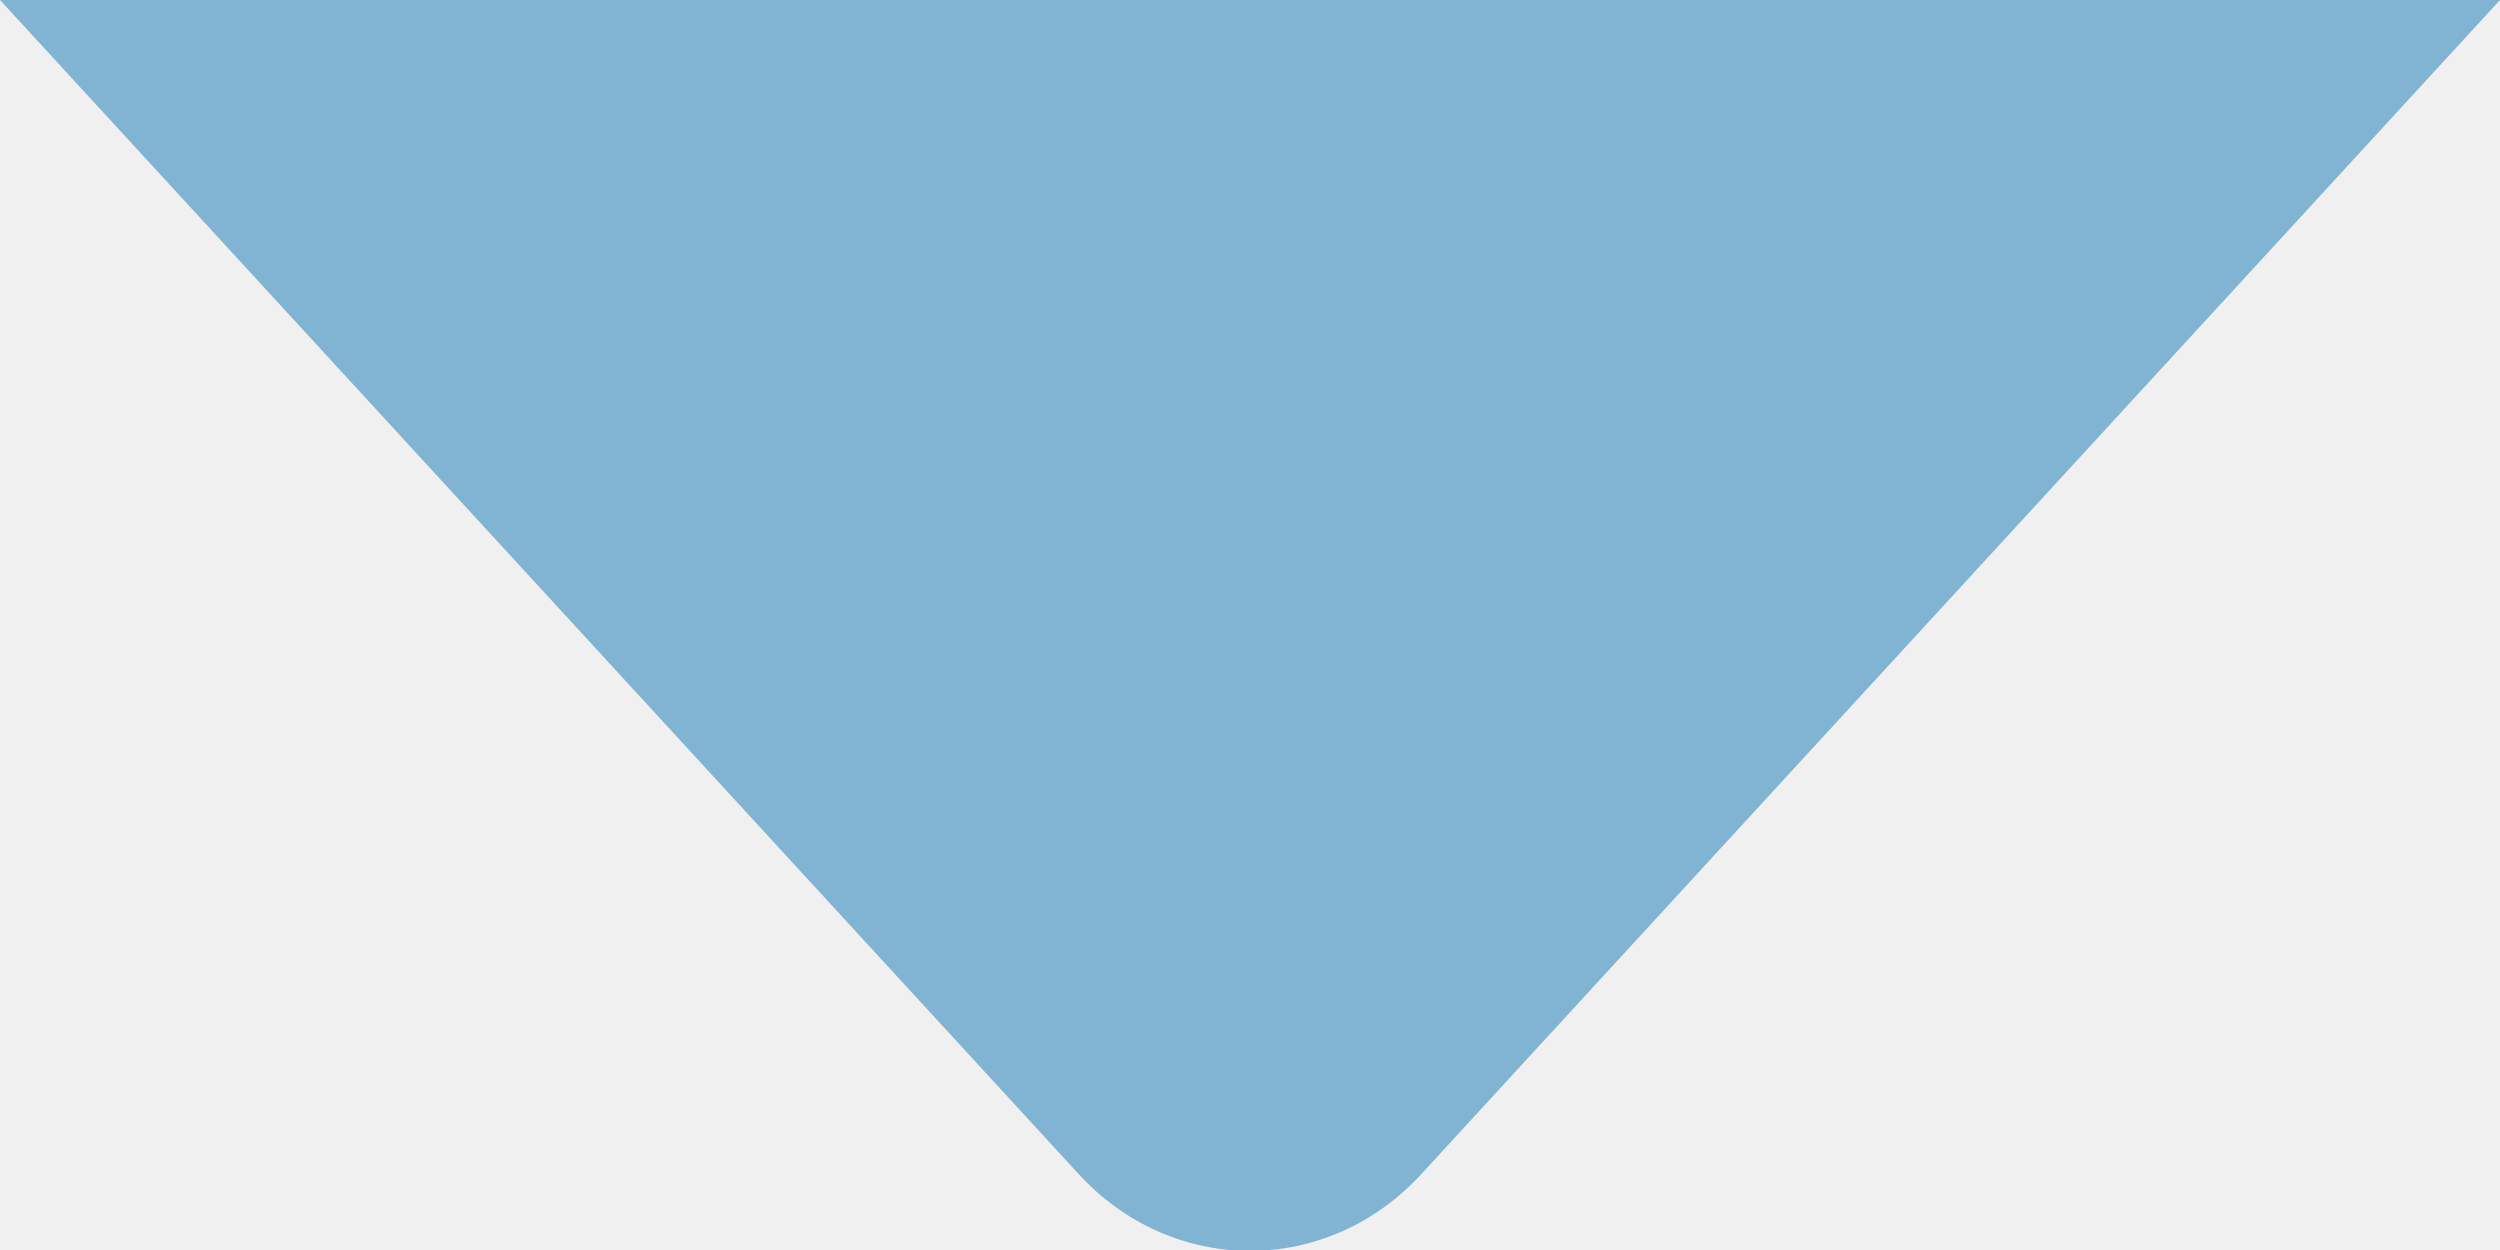
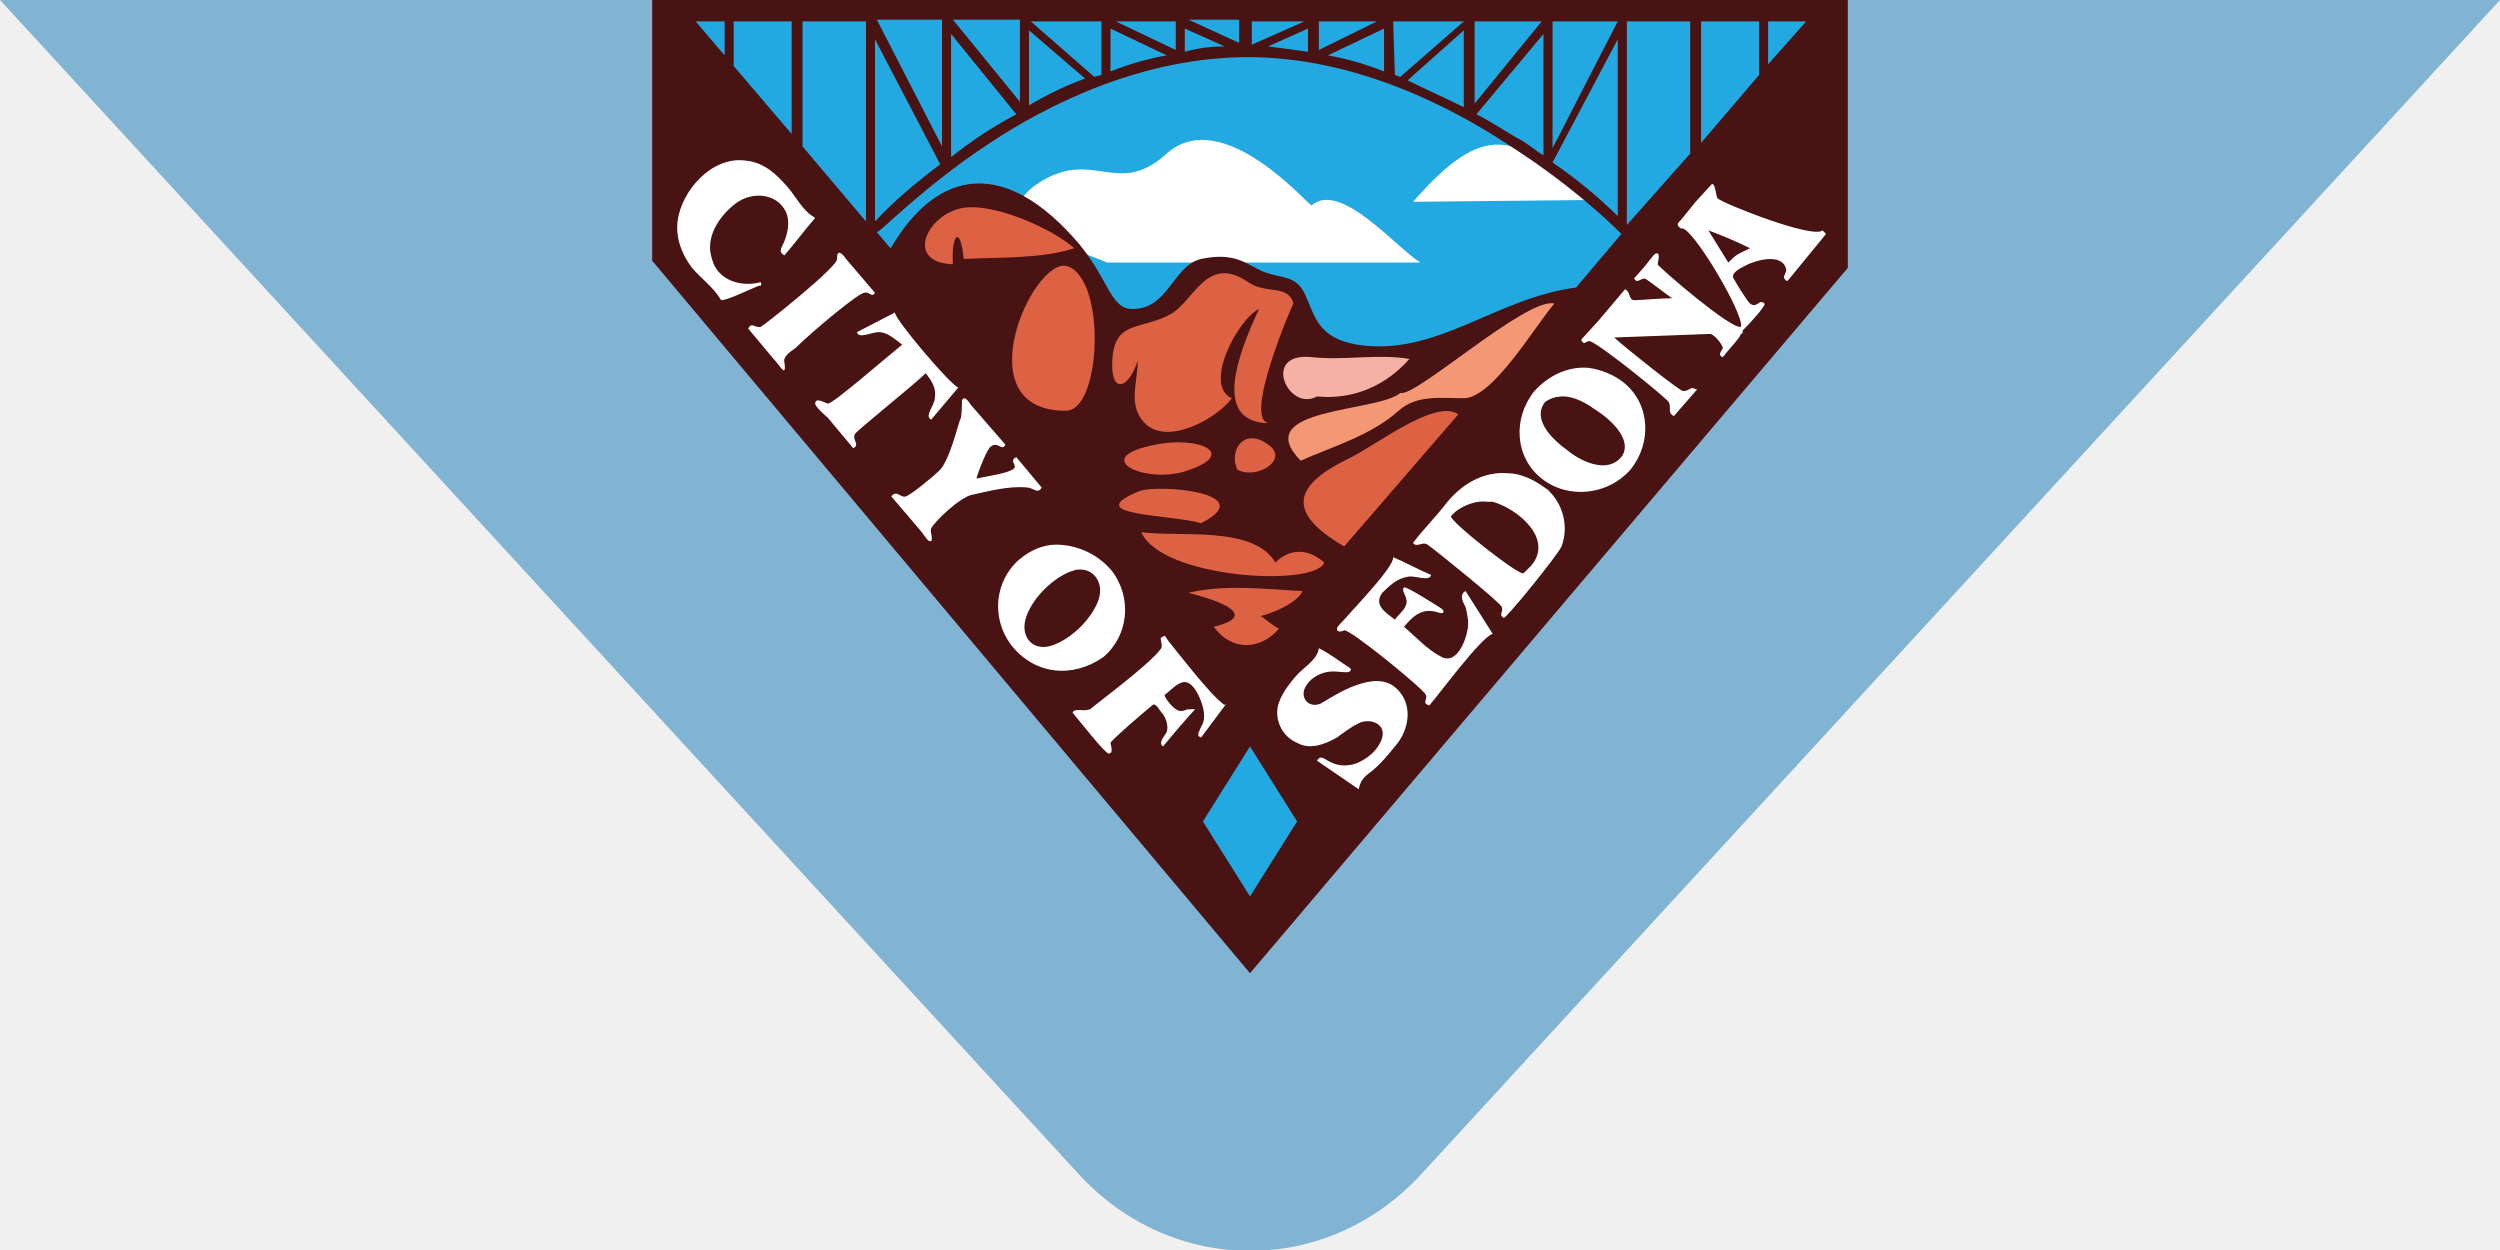
<svg xmlns="http://www.w3.org/2000/svg" width="140" height="70" viewBox="0 0 140 70" fill="none">
-   <path d="M140 0H0L60.362 65.7C65.638 71.5 74.362 71.5 79.638 65.7L140 0Z" fill="#81B3D3" />
+   <g clip-path="url(#clip0_102639_129)">
+     <path d="M140 0H0L60.362 65.7C65.638 71.5 74.362 71.5 79.638 65.7L140 0Z" fill="#81B3D3" />
+     <path d="M37.232 0.5L69.797 38.4L102.261 0.7L37.232 0.5Z" fill="#23A9E1" />
+     <path d="M61.986 14.7H79.536C78.218 13.9 75.073 10.1 73.449 11.5C73.348 11.6 68.478 5.8 65.333 8.6C62.594 11.1 61.275 8.3 58.232 10.2C54.58 12.6 60.261 13.9 61.986 14.7ZM89.073 11.2L79.13 11.3C83.087 6.8 84.812 7.3 89.073 11.2Z" fill="white" />
+     <path d="M99.014 3.6V1.2H101.145L99.014 3.6ZM49.101 13C49.203 13.1 51.536 10.6 55.29 8.1C58.739 5.8 64.014 3.2 69.898 3.2C75.783 3.2 81.159 5.9 84.609 8.2C88.362 10.6 90.696 13 90.797 13.1L88.261 16.1C83.696 16.7 80.449 20 75.986 19.3C73.754 18.9 73.652 17.7 73.043 16.4C72.536 15.4 71.725 15.6 70.71 15.2C69.797 14.8 69.188 14.1 67.261 14.5C65.638 14.9 65.435 17.4 63.304 17.3C62.188 17.2 62.087 15.7 60.464 13.7C56.304 8.8 52.511 9.41 49.873 13.91L49.101 13ZM40.58 1.2V3.1L38.956 1.2H40.58ZM95.261 1.2H98.507V4.2L95.261 8V1.2ZM91.101 12.6V1.2H94.652V8.6L91.101 12.6ZM90.594 2.2V12.1C89.478 11 88.261 10 86.942 9.1L90.594 2.2ZM86.435 1.9V8.7C85.927 8.4 85.522 8 84.913 7.7C84.203 7.3 83.493 6.8 82.681 6.4L86.435 1.9ZM81.971 1.7V6C80.957 5.5 79.841 5 78.826 4.5L81.971 1.7ZM82.58 1.2H86.333L82.58 5.8V1.2ZM86.942 1.2H90.594L86.942 8.3V1.2ZM78.014 1.2H81.971L78.42 4.3C78.319 4.3 78.217 4.2 78.116 4.2L78.014 1.2ZM77.507 1.6V4C76.493 3.6 75.478 3.3 74.362 3.1L77.507 1.6ZM73.246 1.6V2.9C72.536 2.8 71.826 2.7 71.014 2.6L73.246 1.6ZM66.348 1.6L68.58 2.6C67.768 2.6 67.058 2.7 66.348 2.9V1.6ZM62.188 1.6L65.333 3.1C64.217 3.3 63.203 3.6 62.188 4V1.6ZM65.841 2.8L62.493 1.2H65.841V2.8ZM69.391 2.4L66.551 1.1H69.391V2.4ZM70.101 1.2H73.043L70.101 2.5V1.2ZM73.855 1.2H77.101L73.855 2.8V1.2ZM61.275 4.3L57.725 1.2H61.681V4.2L61.275 4.3ZM57.623 1.7L60.768 4.4C59.652 4.8 58.638 5.3 57.623 5.9V1.7ZM53.261 1.9L56.913 6.4C55.594 7.1 54.377 7.9 53.261 8.8V1.9ZM49 2.2L52.652 9.2C51.333 10.2 50.116 11.2 49 12.4V2.2ZM52.754 8.2L49.101 1.1H52.754V8.2ZM57.116 5.7L53.362 1.1H57.116V5.7ZM44.333 7.5L41.087 3.7V1.2H44.333V7.5ZM44.942 1.2H48.493V12.4L44.942 8.2V1.2ZM36.522 0V14.6L70 54.5L103.478 15V0H36.522Z" fill="#491213" />
+     <path d="M67.362 46L70 41.8L72.638 46L70 50.2L67.362 46Z" fill="#23A9E1" />
+     <path d="M75.275 30.6C71.826 28.6 72.638 27.1 75.478 25.7C77 25 80.348 22.3 81.667 23.2L75.275 30.6ZM72.942 33.1C70.913 33 68.58 32.7 66.551 33.2C67.768 33.5 70.811 34.4 67.971 35.1C68.985 36.5 70.609 36.4 71.623 35.2C71.217 35 70.913 34.7 70.609 34.5C71.725 34.2 72.739 33.6 72.942 33.1ZM74.159 31.5C73.246 30.7 72.232 30.7 71.42 31.5C70.203 29.4 65.942 30.1 63.913 29.8C65.029 32.4 73.652 32.9 74.159 31.5ZM67.261 29.3C65.638 28.8 60.362 28.9 63.812 27.5C64.927 27.1 70.609 27.6 67.261 29.3ZM69.29 26.3C68.782 25.2 69.696 23.9 71.014 24.9C72.232 25.7 70.406 26.9 69.29 26.3ZM66.348 26.4C64.014 27.1 60.971 25.6 64.725 24.9C67.058 24.4 69.493 25.4 66.348 26.4C66.449 26.4 66.246 26.4 66.348 26.4ZM63.71 20.2C63.203 21.8 62.188 22.1 62.29 20.2C62.391 17.9 63.913 18.5 65.536 17.6C66.855 16.9 67.565 14.2 69.898 15.8C70.913 16.5 72.13 15.9 72.435 17C72.435 16.9 69.493 23.7 71.116 23.7C67.87 23.7 69.29 19.9 70.507 17.3C69.29 17.9 67.362 21.6 68.985 22.3C68.174 23.4 65.536 24.9 64.217 23.8C63.101 22.8 63.71 21.5 63.71 20.2ZM59.652 23C53.971 23 57.826 14.4 59.754 14.9C61.985 15.6 61.681 23.1 59.652 23ZM53.362 14.8C50.725 14.7 51.84 12.2 53.667 11.7C55.391 11.2 58.942 12.8 60.159 13.9C58.333 14.5 56 14.4 53.971 14.5C53.768 12.5 53.261 13.2 53.362 14.8Z" fill="#DC6243" />
+     <path d="M72.841 25.8C69.899 22.8 77.203 23.1 78.42 22C79.232 22.3 85.522 16.6 87.043 17C85.928 18.3 83.594 22.3 81.971 22.3C80.652 22.3 79.333 22.1 78.319 23C76.797 24.4 74.362 25.1 72.841 25.8Z" fill="#F49774" />
+     <path d="M73.754 22.2C72.13 23.1 70.609 19.7 73.449 20C75.275 20.2 77.203 19.8 78.928 20.1C77.609 21.6 75.783 22.4 73.754 22.2Z" fill="#F4B1A4" />
+     <path d="M51.841 20.9C52.145 21.3 52.449 21.7 52.348 22.3C52.348 22.7 51.739 23.3 52.145 23.5L53.667 21.7C53.261 21.6 50.116 17.9 50.116 17.5L47.986 18.6C48.087 19 48.797 18.6 49.203 18.6C49.71 18.6 50.116 19 50.522 19.3C49.406 20.2 46.667 22.6 46.362 22.6C46.261 22.6 45.652 22.2 45.652 22.6C45.652 22.8 46.261 23.3 46.362 23.4L47.783 25.1C48.188 24.9 47.681 24.6 47.884 24.3C47.986 24.1 51.13 21.6 51.841 20.9ZM48.391 16.4C48.696 16.3 48.797 16.7 49 16.4L47.377 14.5C47.174 14.2 46.87 13.9 46.87 14.5C46.971 14.9 42.812 18.2 42.609 18.3C42.304 18.4 42.102 18 41.899 18.4C42.406 19 42.812 19.5 43.319 20.1C43.522 20.3 43.623 20.5 43.826 20.7C44.029 20.9 43.928 20.3 43.928 20.3C43.826 20 44.232 19.7 44.536 19.5C45.551 18.5 48.087 16.4 48.391 16.4ZM42.609 15.8C41.493 16.1 40.174 15.7 39.87 14.5C39.464 13.3 40.275 12.1 41.188 11.4C42.102 10.7 43.522 10.8 44.029 11.9C44.232 12.4 44.13 13 43.928 13.5C43.826 13.8 43.522 14.1 43.928 14.3C44.536 13.6 45.044 12.9 45.652 12.2C44.942 11.8 44.638 11.1 44.13 10.5C43.522 9.8 42.812 9.1 41.797 9C39.87 8.7 38.145 10.7 37.942 12.4C37.841 13.3 38.145 14.2 38.754 15C39.261 15.6 39.971 16.1 40.377 16.8C40.58 16.9 42.203 16.1 42.507 16C42.71 16 42.609 15.9 42.609 15.8C42.609 15.8 42.102 16 42.609 15.8ZM68.478 39.4C67.768 38.9 65.841 36.4 65.435 35.9L65.232 35.6L65.029 35.7C64.928 35.8 65.13 36.1 65.029 36.3C64.522 37.1 61.275 39.5 61.072 39.7C60.667 39.9 60.261 39.6 60.058 39.9C60.565 40.5 61.884 42.2 62.087 42.2C62.391 42.2 62.188 41.7 62.188 41.6C62.29 41.4 63.913 40 64.522 39.5C64.725 39.3 64.928 39.8 65.13 40C65.333 40.3 65.435 40.7 65.333 41C65.232 41.2 64.826 41.6 65.13 41.8C65.536 41.3 66.652 40 66.855 39.8C67.058 39.6 66.449 39.8 66.551 39.7C66.348 39.8 66.043 39.9 65.841 39.7C65.739 39.7 65.13 39 65.232 38.9C65.536 38.7 65.841 38.3 66.246 38.2C66.855 38.1 67.261 39.2 67.362 39.6C67.464 40 67.464 40.4 67.261 40.7C67.159 41 66.957 41.2 67.261 41.3L68.681 39.4C68.681 39.5 68.58 39.5 68.478 39.4C68.58 39.5 68.377 39.4 68.478 39.4ZM59.145 30.5C58.435 30.5 57.725 30.8 57.116 31.3C55.696 32.5 55.493 34.6 56.609 36.1C57.928 37.8 60.058 38 61.783 36.8C63.203 35.6 63.406 33.5 62.29 32C61.478 31 60.261 30.5 59.145 30.5ZM60.362 31.9C61.275 31.8 61.884 32.7 61.478 33.7C61.072 34.7 60.058 35.7 59.044 36.1C57.826 36.6 57.014 35.6 57.522 34.4C57.928 33.4 58.942 32.4 59.957 32C60.058 32 60.16 31.9 60.362 31.9ZM57.522 27.3C57.826 27.3 58.13 27.7 58.333 27.3L56.913 25.6C56.507 25.8 56.913 26 56.812 26.2C56.609 26.5 55.087 26.7 54.681 26.8C54.783 26.4 55.29 25.1 55.493 25C55.899 24.7 56.102 25.3 56.304 24.9L54.478 22.8C54.275 22.6 54.072 22.1 53.87 22.4C53.87 22.4 53.87 23.4 53.768 23.5C53.667 23.7 53.16 25.9 52.551 26.4C52.246 26.7 51.029 27.7 50.725 27.8C50.42 27.9 50.217 27.4 49.913 27.8L51.536 29.7C51.638 29.8 51.942 30.3 52.044 30.3C52.348 30.4 52.044 29.7 52.145 29.6C52.246 29.3 53.768 27.8 54.478 27.7C55.391 27.5 56.507 27.2 57.522 27.3C57.725 27.3 57.319 27.3 57.522 27.3ZM82.073 34C82.174 34.4 82.275 34.9 82.174 35.3C82.073 35.9 81.565 37.2 80.754 36.8C79.942 36.4 79.333 35.7 78.623 35.1C79.13 34.5 79.638 34 80.551 34.3C80.754 34.4 80.957 34.3 80.754 34.1C80.449 33.9 78.725 32.8 78.623 32.9C78.42 33.1 78.928 33.5 78.725 33.9C78.623 34.2 78.319 34.4 78.116 34.7C77.609 34.3 76.899 33.9 77.406 33.2C77.812 32.8 78.217 32.4 78.826 32.3C79.232 32.2 80.043 32.6 80.145 32.2C79.435 31.9 78.725 31.5 78.014 31.2C78.116 31.7 75.783 34.1 75.275 34.7C75.174 34.8 74.87 35.1 74.87 35.2C74.87 35.5 75.275 35.3 75.275 35.3C75.58 35.2 79.739 38.6 79.841 38.9C79.942 39.1 79.739 39.3 79.841 39.4C79.841 39.4 79.942 39.5 80.043 39.5C80.348 39.2 82.986 35.6 83.594 35.5C83.087 34.7 82.58 33.9 82.073 33.1C81.667 33.3 81.971 33.8 82.073 34ZM78.014 38.4C76.696 37.5 74.362 39.2 73.957 39.4C73.246 39.7 72.739 39 73.145 38.4C73.449 37.9 74.058 37.6 74.667 37.6C74.87 37.6 75.58 37.7 75.58 37.6C75.681 37.5 75.681 37.5 75.58 37.4C74.971 37 74.464 36.6 73.855 36.3C73.754 37 72.942 37.4 72.536 37.9C72.029 38.5 71.522 39.2 71.522 39.9C71.522 40.6 71.928 41.3 72.638 41.6C73.348 42 74.159 41.7 74.87 41.3C75.275 41 75.681 40.7 76.087 40.5C76.696 40.2 77.609 40.5 77.406 41.3C77.203 42 76.493 42.6 75.783 42.8C75.377 42.9 74.971 42.9 74.565 42.7C74.261 42.6 73.957 42.2 73.754 42.6L76.087 44.2C76.189 43.7 76.391 43.5 76.797 43.2C77.304 42.8 77.71 42.3 78.116 41.8C78.928 40.9 79.232 39.3 78.014 38.4ZM95.87 10.3C95.87 10.4 95.87 10.4 95.87 10.3L94.957 11.3L94.145 12.3C93.942 12.5 93.841 12.6 94.145 12.8C94.652 12.5 97.696 17.6 97.493 18.3C96.986 18.5 92.928 15 92.826 14.8C92.826 14.7 93.029 14.1 92.725 14.2C92.623 14.2 92.217 14.8 92.116 14.9L91.507 15.6C91.71 15.9 91.812 15.6 92.116 15.6C92.319 15.7 93.333 16.5 93.638 16.7C93.13 16.7 91.913 16.8 91.71 16.8C91.102 16.9 91.406 16.4 91 16.2L89.478 18L88.565 19C88.565 19 88.565 19 88.565 19.1C88.768 19.3 88.667 19.2 88.971 19.1C89.275 19 93.333 22.3 93.435 22.5C93.638 22.8 93.333 23.1 93.739 23.3L94.957 21.9C95.058 21.8 95.058 21.8 94.957 21.8C94.652 21.6 94.652 21.9 94.246 21.9C93.942 21.8 91.304 19.7 90.391 18.9L95.768 18.7C95.971 18.7 96.478 19.3 96.478 19.5C96.377 19.7 96.174 19.9 96.478 20C96.783 19.6 97.087 19.3 97.391 18.9L97.493 18.7C97.594 18.7 97.594 18.6 97.594 18.5L97.696 18.4C98 18.1 98.913 17.1 98.812 17C98.507 16.7 98.406 17.3 98 17C97.797 16.8 97.188 15.8 97.087 15.6C96.884 15.3 97.493 15 97.696 14.9C98.203 14.6 99.826 14.1 100.029 15.1C100.029 15.3 99.826 15.5 99.928 15.6C99.928 15.6 100.029 15.8 100.13 15.7L102.261 13.1C102.159 13 102.159 13 102.058 12.9C101.551 13.4 96.478 11.4 96.174 11.1C96.073 10.9 96.073 10.3 95.87 10.3ZM95.667 12.9C96.478 13.2 97.188 13.5 98 13.9C97.797 14 97.594 14.1 97.391 14.2C97.189 14.3 96.986 14.5 96.783 14.7L95.667 12.9ZM88.971 20.6C87.855 20.5 86.739 21 85.928 21.9C84.71 23.4 84.812 25.6 86.333 26.8C87.855 28 90.087 27.7 91.304 26.3C92.522 24.8 92.42 22.6 90.899 21.4C90.391 21 89.681 20.7 88.971 20.6ZM87.551 22.2C88.159 22.2 88.87 22.6 89.275 22.9C90.087 23.4 91.507 24.6 90.797 25.6C90.797 25.5 90.899 25.5 90.696 25.7C89.884 26.5 88.464 25.8 87.754 25.2C87.043 24.7 85.725 23.5 86.536 22.5C86.841 22.3 87.145 22.2 87.551 22.2ZM84.406 26.5C83.188 26.4 81.971 27 81.058 28.1C80.449 28.9 79.739 29.6 79.13 30.4C79.333 30.7 79.638 30.3 79.942 30.5C80.246 30.7 84.102 33.8 84.102 34C84.203 34.3 83.899 34.4 84.203 34.6C84.304 34.7 87.145 31.2 87.449 30.6C87.855 29.5 87.551 28.2 86.638 27.4C86.739 27.5 86.841 27.5 86.638 27.4C85.826 26.8 85.116 26.5 84.406 26.5ZM83.29 28.1C83.391 28.1 83.493 28.1 83.594 28.1C85.014 28.5 87.043 30.2 85.725 31.7C85.522 31.9 85.725 31.7 85.319 32.1C85.116 32.3 81.058 29.1 81.261 28.9C81.667 28.4 82.58 28 83.29 28.1Z" fill="white" />
+   </g>
+   <defs>
+     <clipPath id="clip0_102639_129">
+       <rect width="140" height="70" fill="white" />
+     </clipPath>
+   </defs>
</svg>
